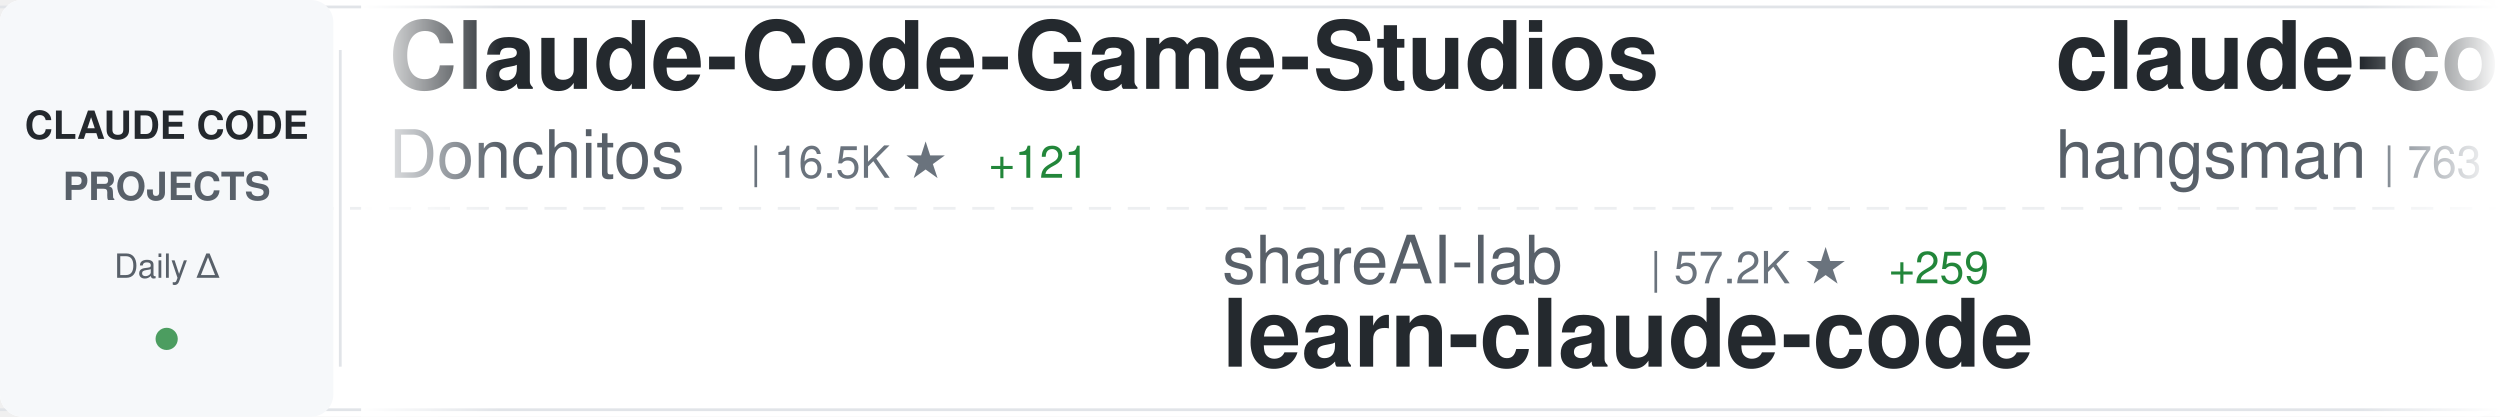
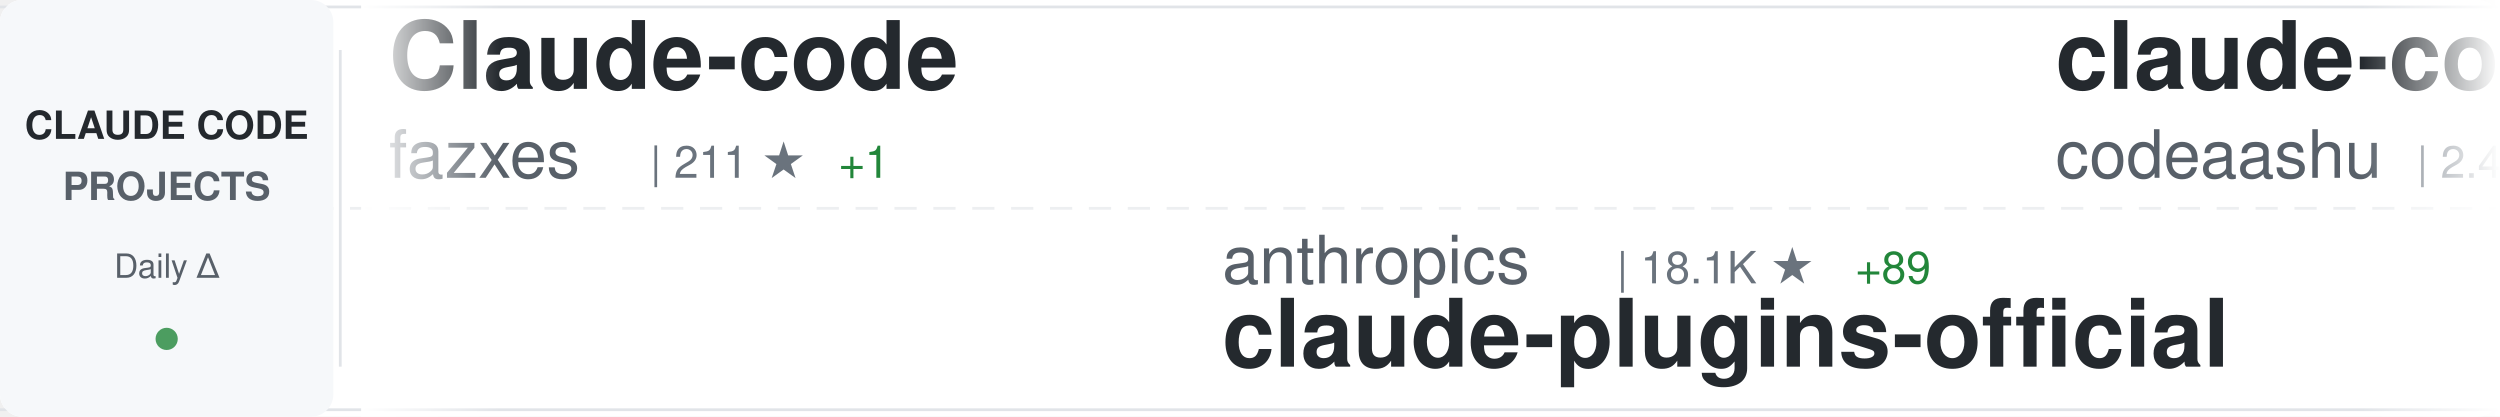
<svg xmlns="http://www.w3.org/2000/svg" width="900" height="150">
  <defs>
    <linearGradient id="awesomeLeftFade" x1="0%" y1="0%" x2="100%" y2="0%">
      <stop offset="0%" style="stop-color:#ffffff;stop-opacity:1" />
      <stop offset="100%" style="stop-color:#ffffff;stop-opacity:0" />
    </linearGradient>
    <linearGradient id="awesomeRightFade" x1="0%" y1="0%" x2="100%" y2="0%">
      <stop offset="0%" style="stop-color:#ffffff;stop-opacity:0" />
      <stop offset="100%" style="stop-color:#ffffff;stop-opacity:1" />
    </linearGradient>
  </defs>
  <rect width="900" height="150" fill="#ffffff" rx="8" />
  <rect x="0" y="2" width="900" height="1" fill="#e1e4e8" />
  <rect x="0" y="147" width="900" height="1" fill="#e1e4e8" />
  <line x1="0" y1="75" x2="900" y2="75" stroke="#e1e4e8" stroke-width="1" stroke-dasharray="8 6" opacity="0.6" />
  <rect x="0" y="0" width="120" height="150" fill="#f6f8fa" rx="8" />
  <text x="60" y="50" font-family="-apple-system, BlinkMacSystemFont, 'Segoe UI', Helvetica, Arial, sans-serif" font-size="14" font-weight="600" fill="#24292e" text-anchor="middle">CLAUDE CODE</text>
  <text x="60" y="72" font-family="-apple-system, BlinkMacSystemFont, 'Segoe UI', Helvetica, Arial, sans-serif" font-size="14" font-weight="600" fill="#586069" text-anchor="middle">PROJECTS</text>
  <text x="60" y="100" font-family="-apple-system, BlinkMacSystemFont, 'Segoe UI', Helvetica, Arial, sans-serif" font-size="12" font-weight="500" fill="#586069" text-anchor="middle">Daily Δ</text>
  <circle cx="60" cy="122" r="4" fill="#22863a" opacity="0.8" />
  <rect x="122" y="18" width="1" height="114" fill="#e1e4e8" />
  <clipPath id="awesomeTickerClip">
    <rect x="130" y="0" width="770" height="150" />
  </clipPath>
  <g clip-path="url(#awesomeTickerClip)">
    <g id="awesomeTickerItems">
      <animateTransform attributeName="transform" attributeType="XML" type="translate" from="0 0" to="-3000 0" dur="54s" repeatCount="indefinite" />
      <g transform="translate(0, 0)">
-         <text x="140" y="32" font-family="-apple-system, BlinkMacSystemFont, 'Segoe UI', Helvetica, Arial, sans-serif" font-size="34" font-weight="600" fill="#24292e">Claude-Code-Game-Studios</text>
-         <text x="140" y="64" font-family="-apple-system, BlinkMacSystemFont, 'Segoe UI', Helvetica, Arial, sans-serif" font-size="24" font-weight="400" fill="#586069">Donchitos</text>
-         <text x="270" y="64" font-family="-apple-system, BlinkMacSystemFont, 'Segoe UI', Helvetica, Arial, sans-serif" font-size="16" font-weight="500" fill="#6a737d">| 16.5K ★</text>
-         <text x="356" y="64" font-family="-apple-system, BlinkMacSystemFont, 'Segoe UI', Helvetica, Arial, sans-serif" font-size="16" font-weight="500" fill="#22863a"> +121</text>
+         <text x="140" y="32" font-family="-apple-system, BlinkMacSystemFont, 'Segoe UI', Helvetica, Arial, sans-serif" font-size="34" font-weight="600" fill="#24292e">Claude-code</text>
+         <text x="140" y="64" font-family="-apple-system, BlinkMacSystemFont, 'Segoe UI', Helvetica, Arial, sans-serif" font-size="24" font-weight="400" fill="#586069">fazxes</text>
+         <text x="234" y="64" font-family="-apple-system, BlinkMacSystemFont, 'Segoe UI', Helvetica, Arial, sans-serif" font-size="16" font-weight="500" fill="#6a737d">| 211 ★</text>
+         <text x="302" y="64" font-family="-apple-system, BlinkMacSystemFont, 'Segoe UI', Helvetica, Arial, sans-serif" font-size="16" font-weight="500" fill="#22863a"> +1</text>
      </g>
      <g transform="translate(300, 0)">
-         <text x="140" y="102" font-family="-apple-system, BlinkMacSystemFont, 'Segoe UI', Helvetica, Arial, sans-serif" font-size="24" font-weight="400" fill="#586069">shareAI-lab</text>
-         <text x="294" y="102" font-family="-apple-system, BlinkMacSystemFont, 'Segoe UI', Helvetica, Arial, sans-serif" font-size="16" font-weight="500" fill="#6a737d">| 57.2K ★</text>
-         <text x="380" y="102" font-family="-apple-system, BlinkMacSystemFont, 'Segoe UI', Helvetica, Arial, sans-serif" font-size="16" font-weight="500" fill="#22863a"> +259</text>
-         <text x="140" y="132" font-family="-apple-system, BlinkMacSystemFont, 'Segoe UI', Helvetica, Arial, sans-serif" font-size="34" font-weight="600" fill="#24292e">learn-claude-code</text>
+         <text x="140" y="102" font-family="-apple-system, BlinkMacSystemFont, 'Segoe UI', Helvetica, Arial, sans-serif" font-size="24" font-weight="400" fill="#586069">anthropics</text>
+         <text x="282" y="102" font-family="-apple-system, BlinkMacSystemFont, 'Segoe UI', Helvetica, Arial, sans-serif" font-size="16" font-weight="500" fill="#6a737d">| 18.1K ★</text>
+         <text x="368" y="102" font-family="-apple-system, BlinkMacSystemFont, 'Segoe UI', Helvetica, Arial, sans-serif" font-size="16" font-weight="500" fill="#22863a"> +89</text>
+         <text x="140" y="132" font-family="-apple-system, BlinkMacSystemFont, 'Segoe UI', Helvetica, Arial, sans-serif" font-size="34" font-weight="600" fill="#24292e">claude-plugins-official</text>
      </g>
      <g transform="translate(600, 0)">
-         <text x="140" y="32" font-family="-apple-system, BlinkMacSystemFont, 'Segoe UI', Helvetica, Arial, sans-serif" font-size="34" font-weight="600" fill="#24292e">claude-code-source</text>
-         <text x="140" y="64" font-family="-apple-system, BlinkMacSystemFont, 'Segoe UI', Helvetica, Arial, sans-serif" font-size="24" font-weight="400" fill="#586069">hangsman</text>
-         <text x="258" y="64" font-family="-apple-system, BlinkMacSystemFont, 'Segoe UI', Helvetica, Arial, sans-serif" font-size="16" font-weight="500" fill="#6a737d">| 763 ★</text>
-         <text x="326" y="64" font-family="-apple-system, BlinkMacSystemFont, 'Segoe UI', Helvetica, Arial, sans-serif" font-size="16" font-weight="500" fill="#22863a"> +2</text>
+         <text x="140" y="32" font-family="-apple-system, BlinkMacSystemFont, 'Segoe UI', Helvetica, Arial, sans-serif" font-size="34" font-weight="600" fill="#24292e">claude-code</text>
+         <text x="140" y="64" font-family="-apple-system, BlinkMacSystemFont, 'Segoe UI', Helvetica, Arial, sans-serif" font-size="24" font-weight="400" fill="#586069">codeaashu</text>
+         <text x="270" y="64" font-family="-apple-system, BlinkMacSystemFont, 'Segoe UI', Helvetica, Arial, sans-serif" font-size="16" font-weight="500" fill="#6a737d">| 2.4K ★</text>
+         <text x="347" y="64" font-family="-apple-system, BlinkMacSystemFont, 'Segoe UI', Helvetica, Arial, sans-serif" font-size="16" font-weight="500" fill="#22863a"> +21</text>
      </g>
      <g transform="translate(900, 0)">
-         <text x="140" y="102" font-family="-apple-system, BlinkMacSystemFont, 'Segoe UI', Helvetica, Arial, sans-serif" font-size="24" font-weight="400" fill="#586069">1rgs</text>
-         <text x="210" y="102" font-family="-apple-system, BlinkMacSystemFont, 'Segoe UI', Helvetica, Arial, sans-serif" font-size="16" font-weight="500" fill="#6a737d">| 3.5K ★</text>
-         <text x="287" y="102" font-family="-apple-system, BlinkMacSystemFont, 'Segoe UI', Helvetica, Arial, sans-serif" font-size="16" font-weight="500" fill="#22863a"> +12</text>
-         <text x="140" y="132" font-family="-apple-system, BlinkMacSystemFont, 'Segoe UI', Helvetica, Arial, sans-serif" font-size="34" font-weight="600" fill="#24292e">claude-code-proxy</text>
+         <text x="140" y="102" font-family="-apple-system, BlinkMacSystemFont, 'Segoe UI', Helvetica, Arial, sans-serif" font-size="24" font-weight="400" fill="#586069">ding113</text>
+         <text x="246" y="102" font-family="-apple-system, BlinkMacSystemFont, 'Segoe UI', Helvetica, Arial, sans-serif" font-size="16" font-weight="500" fill="#6a737d">| 2.7K ★</text>
+         <text x="323" y="102" font-family="-apple-system, BlinkMacSystemFont, 'Segoe UI', Helvetica, Arial, sans-serif" font-size="16" font-weight="500" fill="#22863a"> +15</text>
+         <text x="140" y="132" font-family="-apple-system, BlinkMacSystemFont, 'Segoe UI', Helvetica, Arial, sans-serif" font-size="34" font-weight="600" fill="#24292e">claude-code-hub</text>
      </g>
      <g transform="translate(1200, 0)">
-         <text x="140" y="32" font-family="-apple-system, BlinkMacSystemFont, 'Segoe UI', Helvetica, Arial, sans-serif" font-size="34" font-weight="600" fill="#24292e">claude_code_src</text>
-         <text x="140" y="64" font-family="-apple-system, BlinkMacSystemFont, 'Segoe UI', Helvetica, Arial, sans-serif" font-size="24" font-weight="400" fill="#586069">ponponon</text>
-         <text x="258" y="64" font-family="-apple-system, BlinkMacSystemFont, 'Segoe UI', Helvetica, Arial, sans-serif" font-size="16" font-weight="500" fill="#6a737d">| 2.2K ★</text>
-         <text x="335" y="64" font-family="-apple-system, BlinkMacSystemFont, 'Segoe UI', Helvetica, Arial, sans-serif" font-size="16" font-weight="500" fill="#22863a"> +2</text>
+         <text x="140" y="32" font-family="-apple-system, BlinkMacSystemFont, 'Segoe UI', Helvetica, Arial, sans-serif" font-size="34" font-weight="600" fill="#24292e">andrej-karpathy-skills</text>
+         <text x="140" y="64" font-family="-apple-system, BlinkMacSystemFont, 'Segoe UI', Helvetica, Arial, sans-serif" font-size="24" font-weight="400" fill="#586069">forrestchang</text>
+         <text x="306" y="64" font-family="-apple-system, BlinkMacSystemFont, 'Segoe UI', Helvetica, Arial, sans-serif" font-size="16" font-weight="500" fill="#6a737d">| 97.6K ★</text>
+         <text x="392" y="64" font-family="-apple-system, BlinkMacSystemFont, 'Segoe UI', Helvetica, Arial, sans-serif" font-size="16" font-weight="500" fill="#22863a"> +2.7K</text>
      </g>
      <g transform="translate(1500, 0)">
-         <text x="140" y="102" font-family="-apple-system, BlinkMacSystemFont, 'Segoe UI', Helvetica, Arial, sans-serif" font-size="24" font-weight="400" fill="#586069">tanbiralam</text>
-         <text x="282" y="102" font-family="-apple-system, BlinkMacSystemFont, 'Segoe UI', Helvetica, Arial, sans-serif" font-size="16" font-weight="500" fill="#6a737d">| 1.6K ★</text>
-         <text x="359" y="102" font-family="-apple-system, BlinkMacSystemFont, 'Segoe UI', Helvetica, Arial, sans-serif" font-size="16" font-weight="500" fill="#22863a"> +17</text>
-         <text x="140" y="132" font-family="-apple-system, BlinkMacSystemFont, 'Segoe UI', Helvetica, Arial, sans-serif" font-size="34" font-weight="600" fill="#24292e">claude-code</text>
+         <text x="140" y="102" font-family="-apple-system, BlinkMacSystemFont, 'Segoe UI', Helvetica, Arial, sans-serif" font-size="24" font-weight="400" fill="#586069">andrew-kramer-inno</text>
+         <text x="378" y="102" font-family="-apple-system, BlinkMacSystemFont, 'Segoe UI', Helvetica, Arial, sans-serif" font-size="16" font-weight="500" fill="#6a737d">| 581 ★</text>
+         <text x="140" y="132" font-family="-apple-system, BlinkMacSystemFont, 'Segoe UI', Helvetica, Arial, sans-serif" font-size="34" font-weight="600" fill="#24292e">claude-code-source-build</text>
      </g>
      <g transform="translate(1800, 0)">
-         <text x="140" y="32" font-family="-apple-system, BlinkMacSystemFont, 'Segoe UI', Helvetica, Arial, sans-serif" font-size="34" font-weight="600" fill="#24292e">claude-code</text>
-         <text x="140" y="64" font-family="-apple-system, BlinkMacSystemFont, 'Segoe UI', Helvetica, Arial, sans-serif" font-size="24" font-weight="400" fill="#586069">VineeTagarwaL-code</text>
-         <text x="378" y="64" font-family="-apple-system, BlinkMacSystemFont, 'Segoe UI', Helvetica, Arial, sans-serif" font-size="16" font-weight="500" fill="#6a737d">| 273 ★</text>
+         <text x="140" y="32" font-family="-apple-system, BlinkMacSystemFont, 'Segoe UI', Helvetica, Arial, sans-serif" font-size="34" font-weight="600" fill="#24292e">claude-code-base-action</text>
+         <text x="140" y="64" font-family="-apple-system, BlinkMacSystemFont, 'Segoe UI', Helvetica, Arial, sans-serif" font-size="24" font-weight="400" fill="#586069">anthropics</text>
+         <text x="282" y="64" font-family="-apple-system, BlinkMacSystemFont, 'Segoe UI', Helvetica, Arial, sans-serif" font-size="16" font-weight="500" fill="#6a737d">| 802 ★</text>
      </g>
      <g transform="translate(2100, 0)">
-         <text x="140" y="102" font-family="-apple-system, BlinkMacSystemFont, 'Segoe UI', Helvetica, Arial, sans-serif" font-size="24" font-weight="400" fill="#586069">garrytan</text>
-         <text x="258" y="102" font-family="-apple-system, BlinkMacSystemFont, 'Segoe UI', Helvetica, Arial, sans-serif" font-size="16" font-weight="500" fill="#6a737d">| 86.1K ★</text>
-         <text x="344" y="102" font-family="-apple-system, BlinkMacSystemFont, 'Segoe UI', Helvetica, Arial, sans-serif" font-size="16" font-weight="500" fill="#22863a"> +918</text>
-         <text x="140" y="132" font-family="-apple-system, BlinkMacSystemFont, 'Segoe UI', Helvetica, Arial, sans-serif" font-size="34" font-weight="600" fill="#24292e">gstack</text>
+         <text x="140" y="102" font-family="-apple-system, BlinkMacSystemFont, 'Segoe UI', Helvetica, Arial, sans-serif" font-size="24" font-weight="400" fill="#586069">davila7</text>
+         <text x="246" y="102" font-family="-apple-system, BlinkMacSystemFont, 'Segoe UI', Helvetica, Arial, sans-serif" font-size="16" font-weight="500" fill="#6a737d">| 26.3K ★</text>
+         <text x="332" y="102" font-family="-apple-system, BlinkMacSystemFont, 'Segoe UI', Helvetica, Arial, sans-serif" font-size="16" font-weight="500" fill="#22863a"> +403</text>
+         <text x="140" y="132" font-family="-apple-system, BlinkMacSystemFont, 'Segoe UI', Helvetica, Arial, sans-serif" font-size="34" font-weight="600" fill="#24292e">claude-code-templates</text>
      </g>
      <g transform="translate(2400, 0)">
-         <text x="140" y="32" font-family="-apple-system, BlinkMacSystemFont, 'Segoe UI', Helvetica, Arial, sans-serif" font-size="34" font-weight="600" fill="#24292e">agents</text>
-         <text x="140" y="64" font-family="-apple-system, BlinkMacSystemFont, 'Segoe UI', Helvetica, Arial, sans-serif" font-size="24" font-weight="400" fill="#586069">wshobson</text>
-         <text x="258" y="64" font-family="-apple-system, BlinkMacSystemFont, 'Segoe UI', Helvetica, Arial, sans-serif" font-size="16" font-weight="500" fill="#6a737d">| 34.5K ★</text>
-         <text x="344" y="64" font-family="-apple-system, BlinkMacSystemFont, 'Segoe UI', Helvetica, Arial, sans-serif" font-size="16" font-weight="500" fill="#22863a"> +57</text>
+         <text x="140" y="32" font-family="-apple-system, BlinkMacSystemFont, 'Segoe UI', Helvetica, Arial, sans-serif" font-size="34" font-weight="600" fill="#24292e">antigravity-awesome-skil...</text>
+         <text x="140" y="64" font-family="-apple-system, BlinkMacSystemFont, 'Segoe UI', Helvetica, Arial, sans-serif" font-size="24" font-weight="400" fill="#586069">sickn33</text>
+         <text x="246" y="64" font-family="-apple-system, BlinkMacSystemFont, 'Segoe UI', Helvetica, Arial, sans-serif" font-size="16" font-weight="500" fill="#6a737d">| 35.6K ★</text>
+         <text x="332" y="64" font-family="-apple-system, BlinkMacSystemFont, 'Segoe UI', Helvetica, Arial, sans-serif" font-size="16" font-weight="500" fill="#22863a"> +182</text>
      </g>
      <g transform="translate(2700, 0)">
-         <text x="140" y="102" font-family="-apple-system, BlinkMacSystemFont, 'Segoe UI', Helvetica, Arial, sans-serif" font-size="24" font-weight="400" fill="#586069">RichardAtCT</text>
-         <text x="294" y="102" font-family="-apple-system, BlinkMacSystemFont, 'Segoe UI', Helvetica, Arial, sans-serif" font-size="16" font-weight="500" fill="#6a737d">| 2.5K ★</text>
-         <text x="371" y="102" font-family="-apple-system, BlinkMacSystemFont, 'Segoe UI', Helvetica, Arial, sans-serif" font-size="16" font-weight="500" fill="#22863a"> +3</text>
-         <text x="140" y="132" font-family="-apple-system, BlinkMacSystemFont, 'Segoe UI', Helvetica, Arial, sans-serif" font-size="34" font-weight="600" fill="#24292e">claude-code-telegram</text>
+         <text x="140" y="102" font-family="-apple-system, BlinkMacSystemFont, 'Segoe UI', Helvetica, Arial, sans-serif" font-size="24" font-weight="400" fill="#586069">sugyan</text>
+         <text x="234" y="102" font-family="-apple-system, BlinkMacSystemFont, 'Segoe UI', Helvetica, Arial, sans-serif" font-size="16" font-weight="500" fill="#6a737d">| 1.1K ★</text>
+         <text x="311" y="102" font-family="-apple-system, BlinkMacSystemFont, 'Segoe UI', Helvetica, Arial, sans-serif" font-size="16" font-weight="500" fill="#22863a"> +2</text>
+         <text x="140" y="132" font-family="-apple-system, BlinkMacSystemFont, 'Segoe UI', Helvetica, Arial, sans-serif" font-size="34" font-weight="600" fill="#24292e">claude-code-webui</text>
      </g>
      <g transform="translate(3000, 0)">
-         <text x="140" y="32" font-family="-apple-system, BlinkMacSystemFont, 'Segoe UI', Helvetica, Arial, sans-serif" font-size="34" font-weight="600" fill="#24292e">Claude-Code-Game-Studios</text>
-         <text x="140" y="64" font-family="-apple-system, BlinkMacSystemFont, 'Segoe UI', Helvetica, Arial, sans-serif" font-size="24" font-weight="400" fill="#586069">Donchitos</text>
-         <text x="270" y="64" font-family="-apple-system, BlinkMacSystemFont, 'Segoe UI', Helvetica, Arial, sans-serif" font-size="16" font-weight="500" fill="#6a737d">| 16.5K ★</text>
-         <text x="356" y="64" font-family="-apple-system, BlinkMacSystemFont, 'Segoe UI', Helvetica, Arial, sans-serif" font-size="16" font-weight="500" fill="#22863a"> +121</text>
+         <text x="140" y="32" font-family="-apple-system, BlinkMacSystemFont, 'Segoe UI', Helvetica, Arial, sans-serif" font-size="34" font-weight="600" fill="#24292e">Claude-code</text>
+         <text x="140" y="64" font-family="-apple-system, BlinkMacSystemFont, 'Segoe UI', Helvetica, Arial, sans-serif" font-size="24" font-weight="400" fill="#586069">fazxes</text>
+         <text x="234" y="64" font-family="-apple-system, BlinkMacSystemFont, 'Segoe UI', Helvetica, Arial, sans-serif" font-size="16" font-weight="500" fill="#6a737d">| 211 ★</text>
+         <text x="302" y="64" font-family="-apple-system, BlinkMacSystemFont, 'Segoe UI', Helvetica, Arial, sans-serif" font-size="16" font-weight="500" fill="#22863a"> +1</text>
      </g>
      <g transform="translate(3300, 0)">
-         <text x="140" y="102" font-family="-apple-system, BlinkMacSystemFont, 'Segoe UI', Helvetica, Arial, sans-serif" font-size="24" font-weight="400" fill="#586069">shareAI-lab</text>
-         <text x="294" y="102" font-family="-apple-system, BlinkMacSystemFont, 'Segoe UI', Helvetica, Arial, sans-serif" font-size="16" font-weight="500" fill="#6a737d">| 57.2K ★</text>
-         <text x="380" y="102" font-family="-apple-system, BlinkMacSystemFont, 'Segoe UI', Helvetica, Arial, sans-serif" font-size="16" font-weight="500" fill="#22863a"> +259</text>
-         <text x="140" y="132" font-family="-apple-system, BlinkMacSystemFont, 'Segoe UI', Helvetica, Arial, sans-serif" font-size="34" font-weight="600" fill="#24292e">learn-claude-code</text>
+         <text x="140" y="102" font-family="-apple-system, BlinkMacSystemFont, 'Segoe UI', Helvetica, Arial, sans-serif" font-size="24" font-weight="400" fill="#586069">anthropics</text>
+         <text x="282" y="102" font-family="-apple-system, BlinkMacSystemFont, 'Segoe UI', Helvetica, Arial, sans-serif" font-size="16" font-weight="500" fill="#6a737d">| 18.1K ★</text>
+         <text x="368" y="102" font-family="-apple-system, BlinkMacSystemFont, 'Segoe UI', Helvetica, Arial, sans-serif" font-size="16" font-weight="500" fill="#22863a"> +89</text>
+         <text x="140" y="132" font-family="-apple-system, BlinkMacSystemFont, 'Segoe UI', Helvetica, Arial, sans-serif" font-size="34" font-weight="600" fill="#24292e">claude-plugins-official</text>
      </g>
      <g transform="translate(3600, 0)">
-         <text x="140" y="32" font-family="-apple-system, BlinkMacSystemFont, 'Segoe UI', Helvetica, Arial, sans-serif" font-size="34" font-weight="600" fill="#24292e">claude-code-source</text>
-         <text x="140" y="64" font-family="-apple-system, BlinkMacSystemFont, 'Segoe UI', Helvetica, Arial, sans-serif" font-size="24" font-weight="400" fill="#586069">hangsman</text>
-         <text x="258" y="64" font-family="-apple-system, BlinkMacSystemFont, 'Segoe UI', Helvetica, Arial, sans-serif" font-size="16" font-weight="500" fill="#6a737d">| 763 ★</text>
-         <text x="326" y="64" font-family="-apple-system, BlinkMacSystemFont, 'Segoe UI', Helvetica, Arial, sans-serif" font-size="16" font-weight="500" fill="#22863a"> +2</text>
+         <text x="140" y="32" font-family="-apple-system, BlinkMacSystemFont, 'Segoe UI', Helvetica, Arial, sans-serif" font-size="34" font-weight="600" fill="#24292e">claude-code</text>
+         <text x="140" y="64" font-family="-apple-system, BlinkMacSystemFont, 'Segoe UI', Helvetica, Arial, sans-serif" font-size="24" font-weight="400" fill="#586069">codeaashu</text>
+         <text x="270" y="64" font-family="-apple-system, BlinkMacSystemFont, 'Segoe UI', Helvetica, Arial, sans-serif" font-size="16" font-weight="500" fill="#6a737d">| 2.4K ★</text>
+         <text x="347" y="64" font-family="-apple-system, BlinkMacSystemFont, 'Segoe UI', Helvetica, Arial, sans-serif" font-size="16" font-weight="500" fill="#22863a"> +21</text>
      </g>
      <g transform="translate(3900, 0)">
-         <text x="140" y="102" font-family="-apple-system, BlinkMacSystemFont, 'Segoe UI', Helvetica, Arial, sans-serif" font-size="24" font-weight="400" fill="#586069">1rgs</text>
-         <text x="210" y="102" font-family="-apple-system, BlinkMacSystemFont, 'Segoe UI', Helvetica, Arial, sans-serif" font-size="16" font-weight="500" fill="#6a737d">| 3.5K ★</text>
-         <text x="287" y="102" font-family="-apple-system, BlinkMacSystemFont, 'Segoe UI', Helvetica, Arial, sans-serif" font-size="16" font-weight="500" fill="#22863a"> +12</text>
-         <text x="140" y="132" font-family="-apple-system, BlinkMacSystemFont, 'Segoe UI', Helvetica, Arial, sans-serif" font-size="34" font-weight="600" fill="#24292e">claude-code-proxy</text>
+         <text x="140" y="102" font-family="-apple-system, BlinkMacSystemFont, 'Segoe UI', Helvetica, Arial, sans-serif" font-size="24" font-weight="400" fill="#586069">ding113</text>
+         <text x="246" y="102" font-family="-apple-system, BlinkMacSystemFont, 'Segoe UI', Helvetica, Arial, sans-serif" font-size="16" font-weight="500" fill="#6a737d">| 2.7K ★</text>
+         <text x="323" y="102" font-family="-apple-system, BlinkMacSystemFont, 'Segoe UI', Helvetica, Arial, sans-serif" font-size="16" font-weight="500" fill="#22863a"> +15</text>
+         <text x="140" y="132" font-family="-apple-system, BlinkMacSystemFont, 'Segoe UI', Helvetica, Arial, sans-serif" font-size="34" font-weight="600" fill="#24292e">claude-code-hub</text>
      </g>
    </g>
  </g>
  <rect x="130" y="0" width="50" height="150" fill="url(#awesomeLeftFade)" />
  <rect x="850" y="0" width="50" height="150" fill="url(#awesomeRightFade)" />
</svg>
